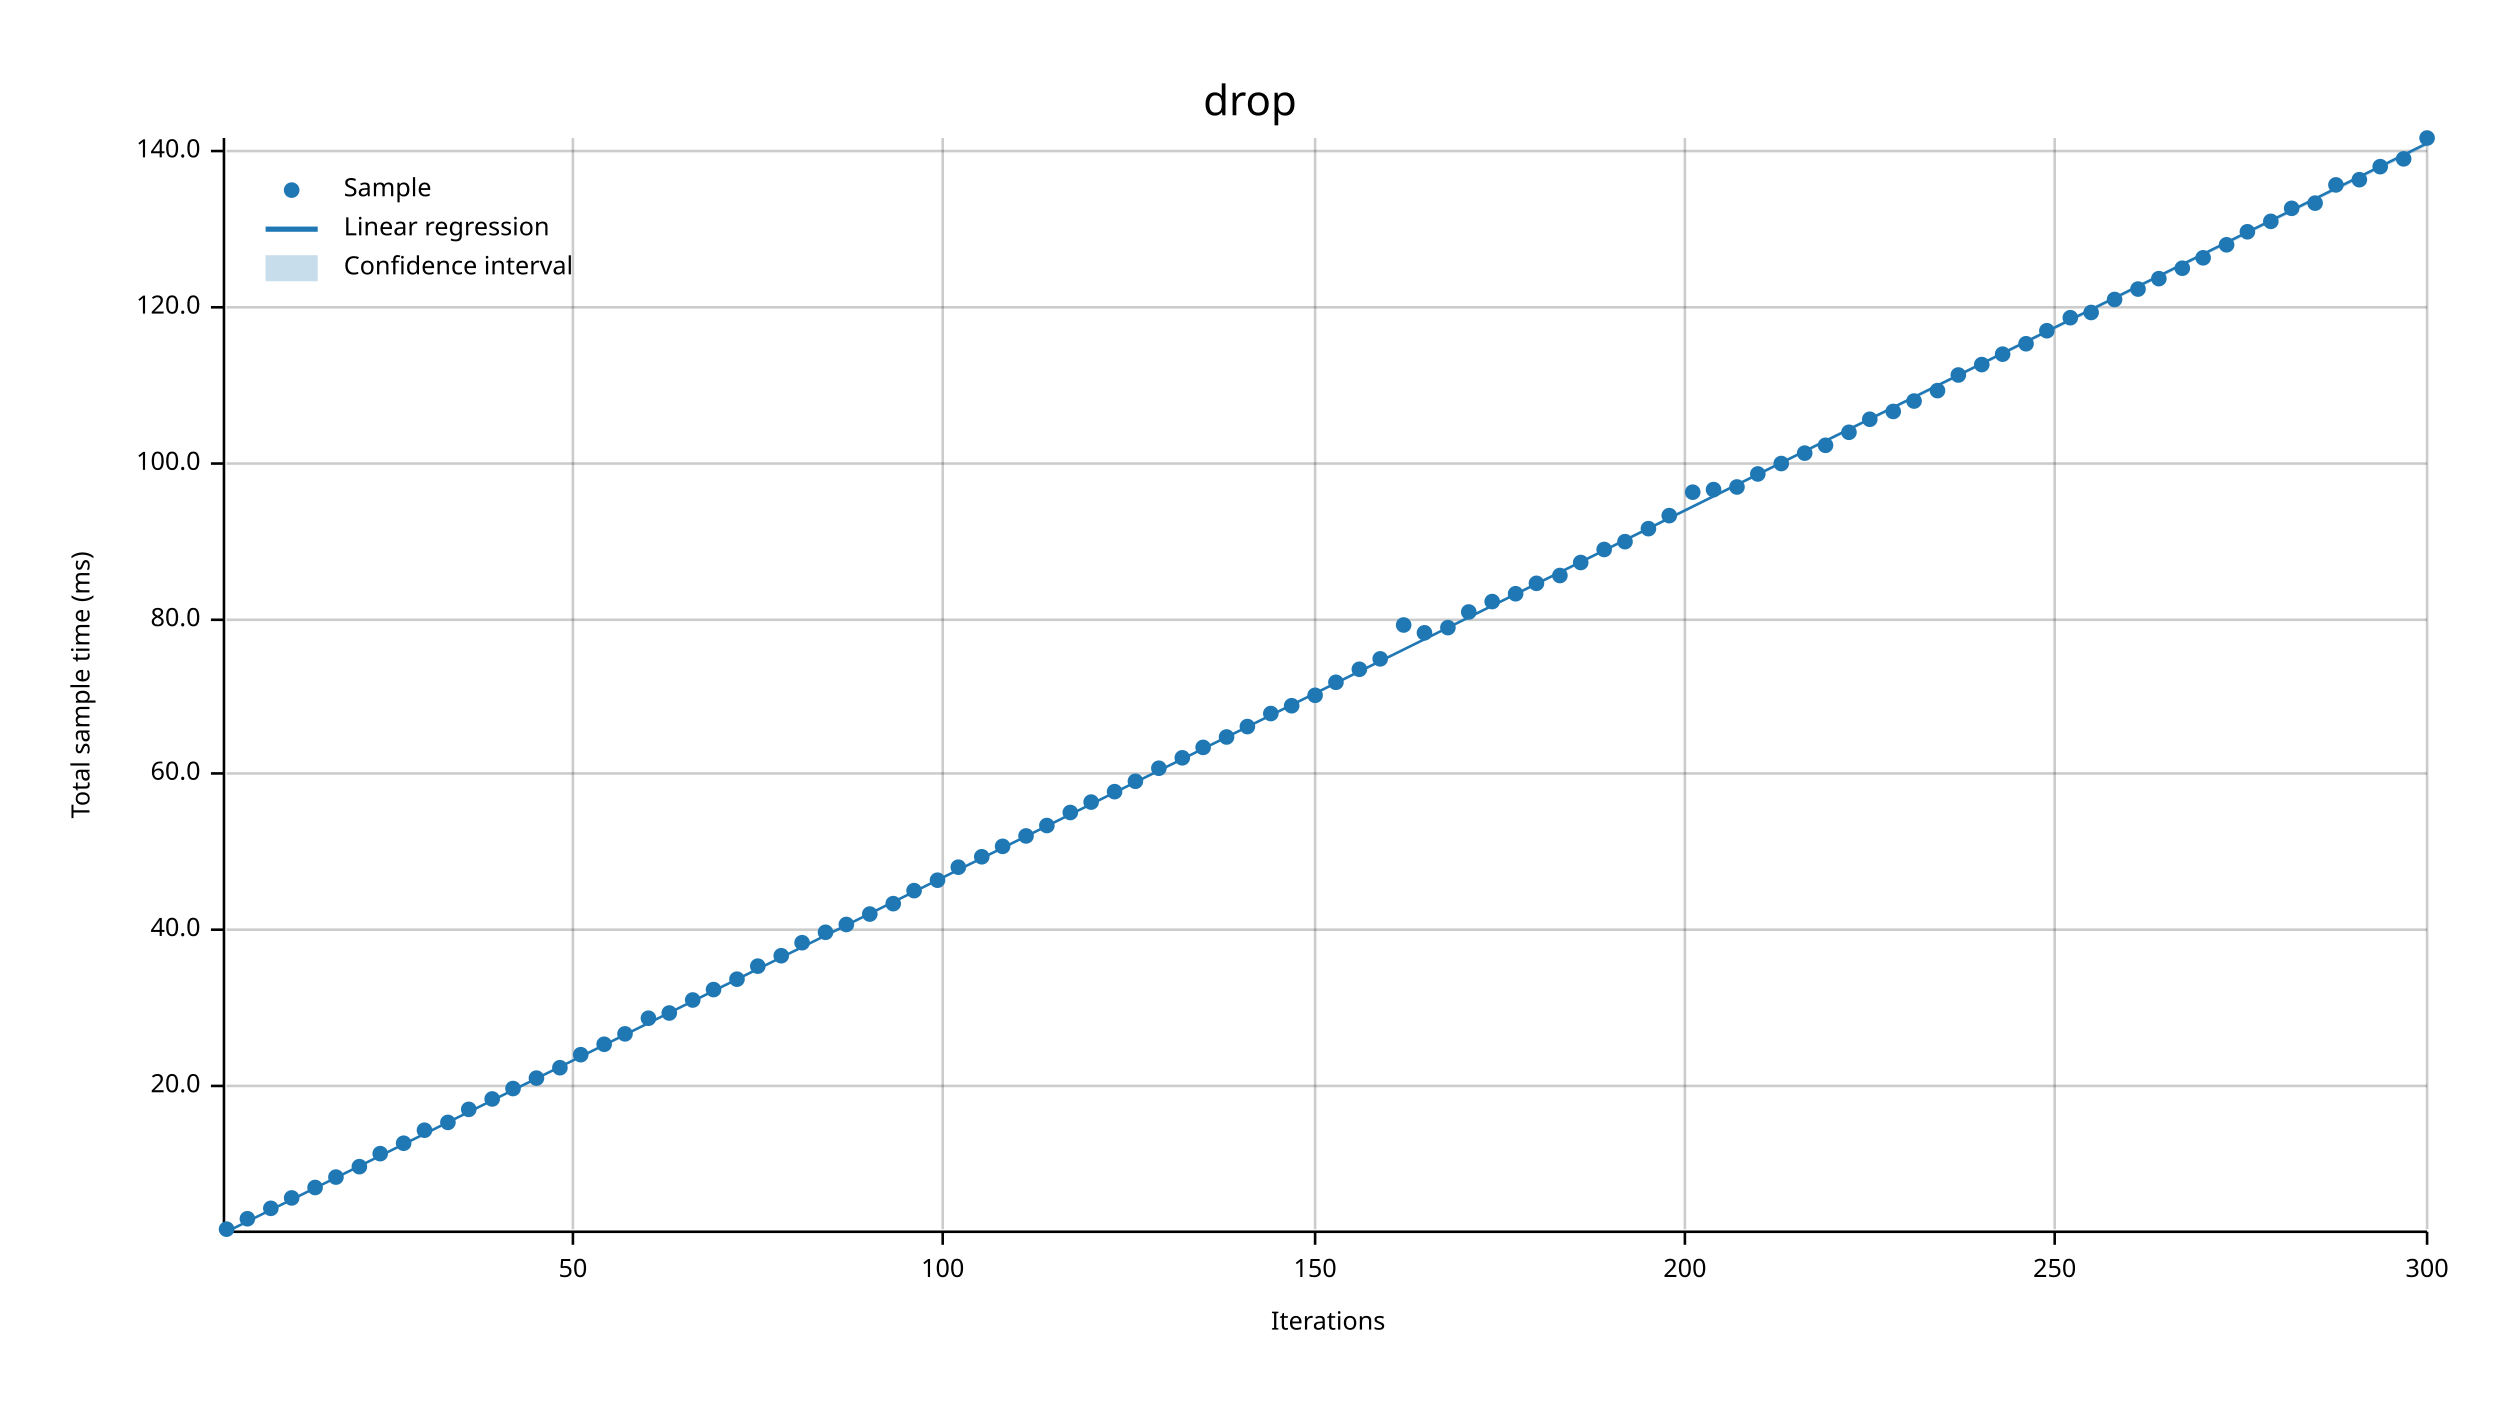
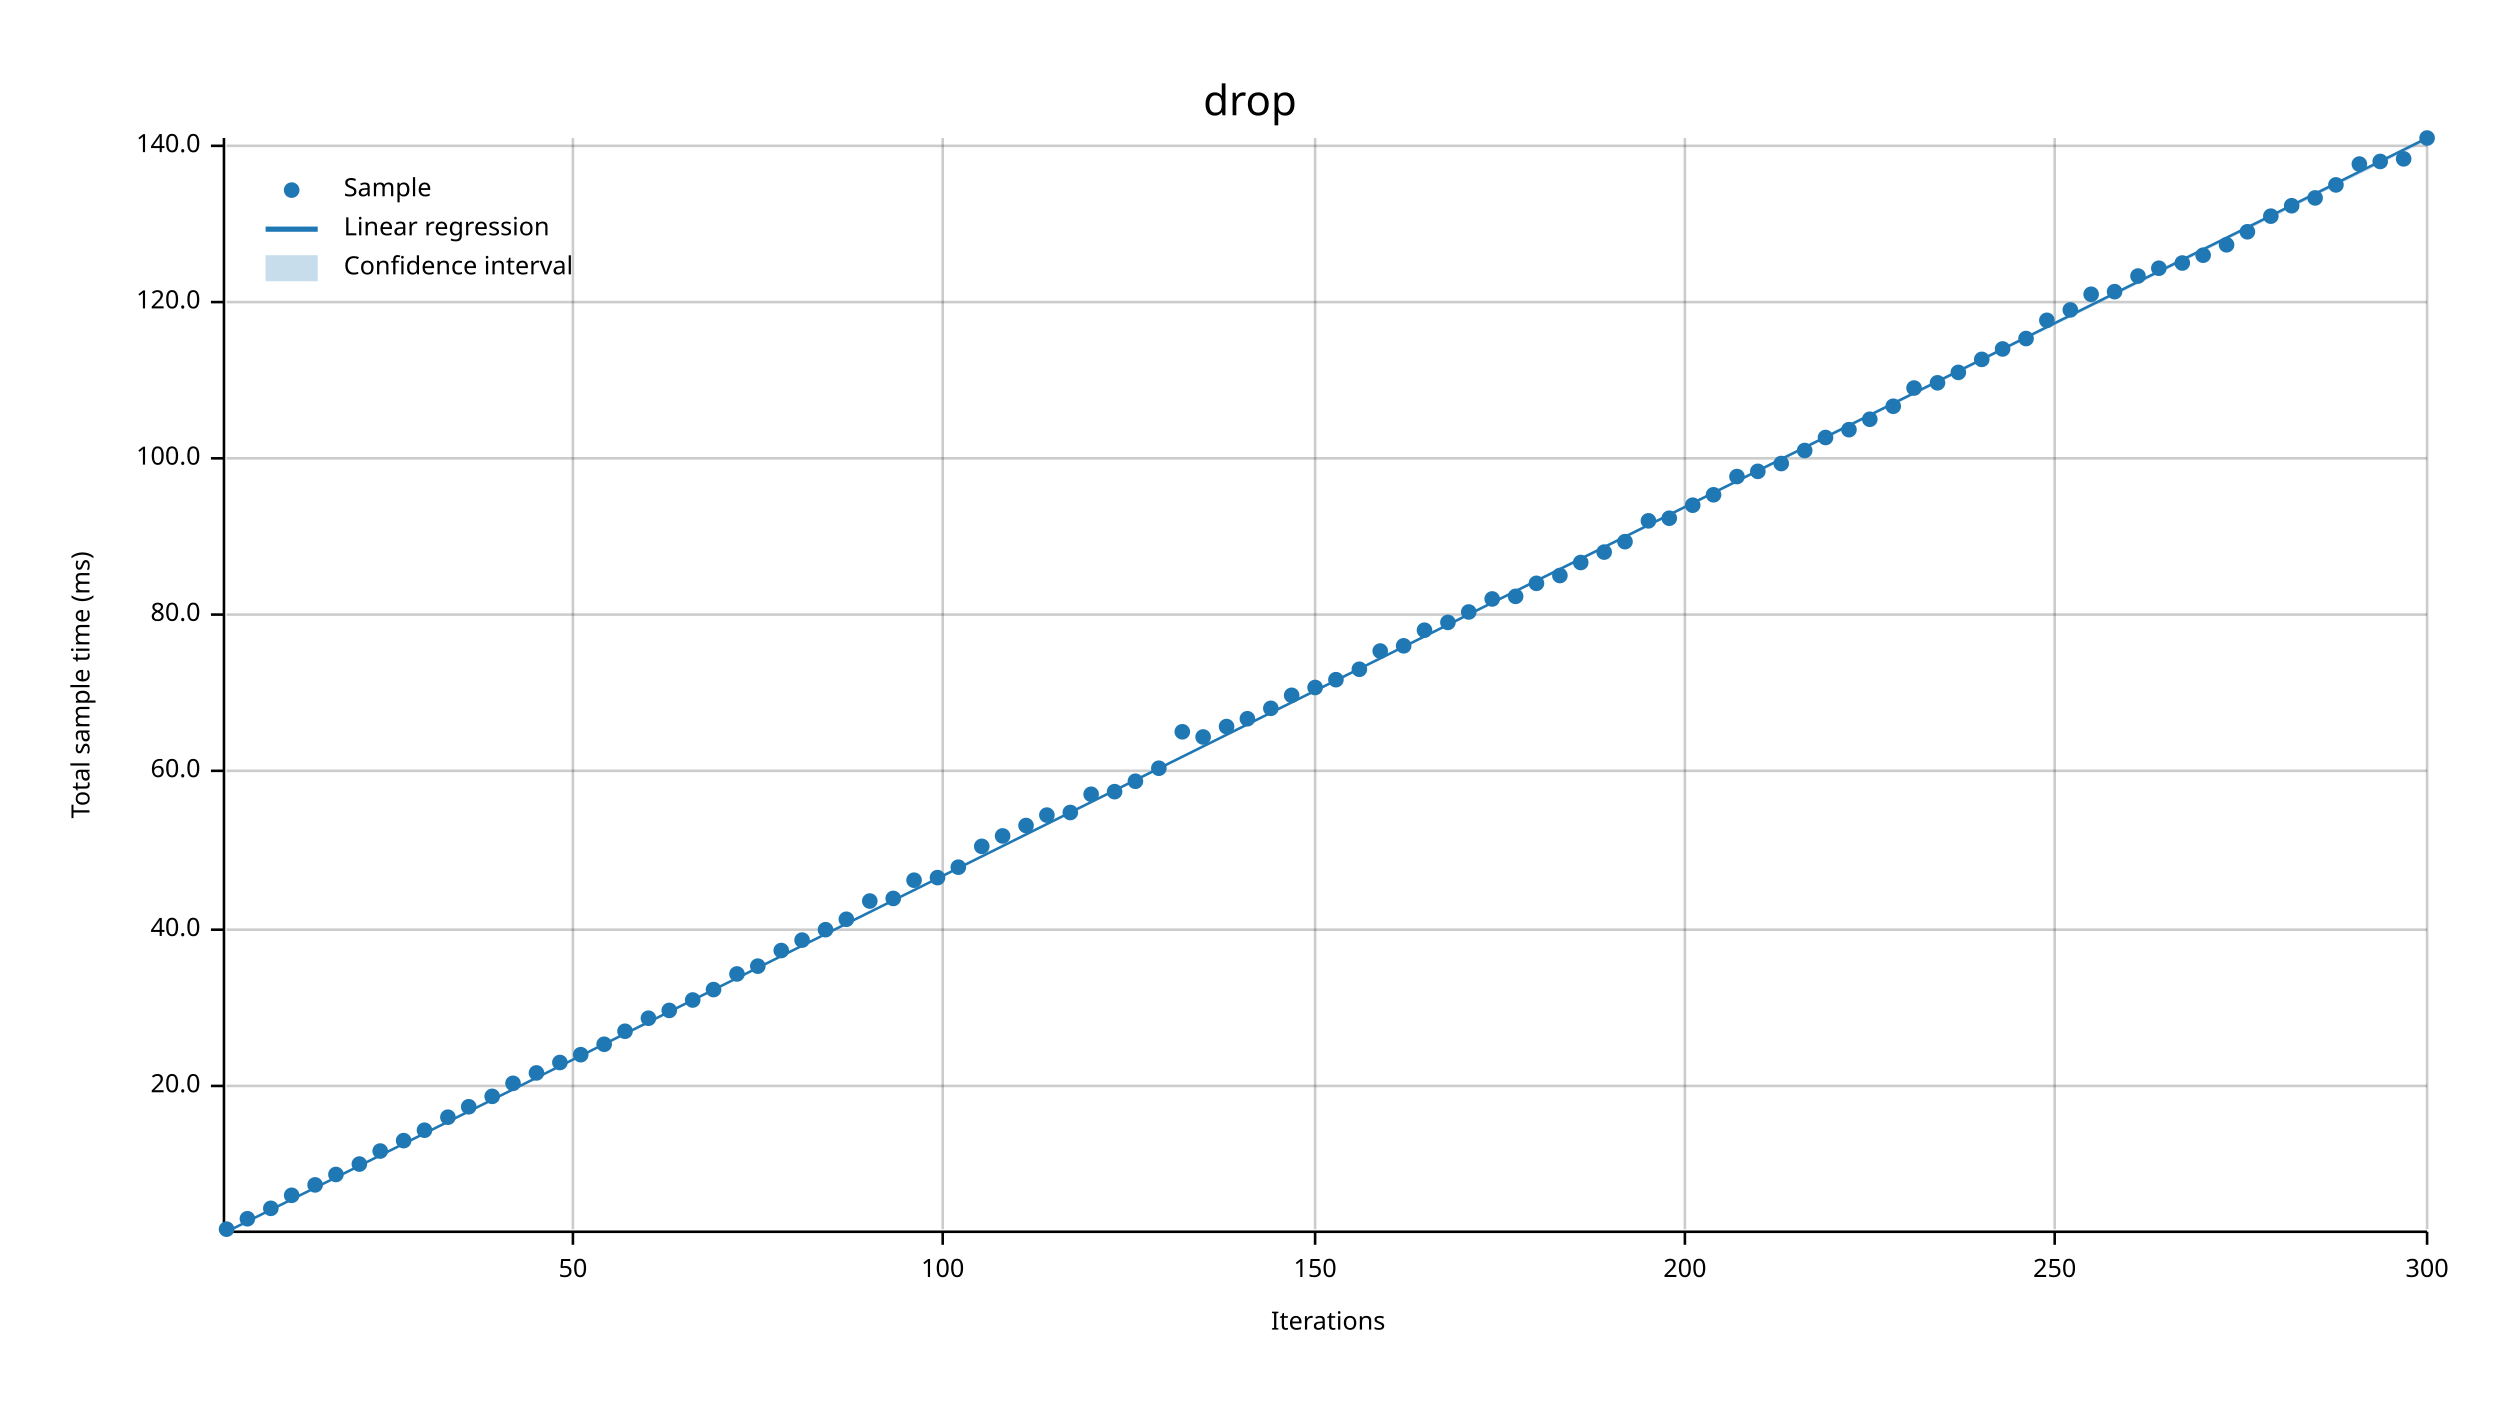
<svg xmlns="http://www.w3.org/2000/svg" width="960" height="540" viewBox="0 0 960 540">
  <text x="480" y="32" dy="0.76em" text-anchor="middle" font-family="sans-serif" font-size="16.129" opacity="1" fill="#000000">
drop
</text>
  <text x="27" y="263" dy="0.76em" text-anchor="middle" font-family="sans-serif" font-size="9.677" opacity="1" fill="#000000" transform="rotate(270, 27, 263)">
Total sample time (ms)
</text>
  <text x="510" y="513" dy="-0.5ex" text-anchor="middle" font-family="sans-serif" font-size="9.677" opacity="1" fill="#000000">
Iterations
</text>
  <line opacity="0.2" stroke="#000000" stroke-width="1" x1="220" y1="472" x2="220" y2="53" />
  <line opacity="0.2" stroke="#000000" stroke-width="1" x1="362" y1="472" x2="362" y2="53" />
  <line opacity="0.2" stroke="#000000" stroke-width="1" x1="505" y1="472" x2="505" y2="53" />
  <line opacity="0.2" stroke="#000000" stroke-width="1" x1="647" y1="472" x2="647" y2="53" />
  <line opacity="0.2" stroke="#000000" stroke-width="1" x1="789" y1="472" x2="789" y2="53" />
  <line opacity="0.2" stroke="#000000" stroke-width="1" x1="932" y1="472" x2="932" y2="53" />
  <line opacity="0.2" stroke="#000000" stroke-width="1" x1="87" y1="417" x2="932" y2="417" />
  <line opacity="0.2" stroke="#000000" stroke-width="1" x1="87" y1="357" x2="932" y2="357" />
-   <line opacity="0.2" stroke="#000000" stroke-width="1" x1="87" y1="297" x2="932" y2="297" />
-   <line opacity="0.2" stroke="#000000" stroke-width="1" x1="87" y1="238" x2="932" y2="238" />
-   <line opacity="0.2" stroke="#000000" stroke-width="1" x1="87" y1="178" x2="932" y2="178" />
-   <line opacity="0.2" stroke="#000000" stroke-width="1" x1="87" y1="118" x2="932" y2="118" />
-   <line opacity="0.2" stroke="#000000" stroke-width="1" x1="87" y1="58" x2="932" y2="58" />
+   <line opacity="0.2" stroke="#000000" stroke-width="1" x1="87" y1="296" x2="932" y2="296" />
+   <line opacity="0.2" stroke="#000000" stroke-width="1" x1="87" y1="236" x2="932" y2="236" />
+   <line opacity="0.2" stroke="#000000" stroke-width="1" x1="87" y1="176" x2="932" y2="176" />
+   <line opacity="0.2" stroke="#000000" stroke-width="1" x1="87" y1="116" x2="932" y2="116" />
+   <line opacity="0.2" stroke="#000000" stroke-width="1" x1="87" y1="56" x2="932" y2="56" />
  <polyline fill="none" opacity="1" stroke="#000000" stroke-width="1" points="86,53 86,472 " />
  <text x="77" y="417" dy="0.5ex" text-anchor="end" font-family="sans-serif" font-size="9.677" opacity="1" fill="#000000">
20.0
</text>
  <polyline fill="none" opacity="1" stroke="#000000" stroke-width="1" points="81,417 86,417 " />
  <text x="77" y="357" dy="0.5ex" text-anchor="end" font-family="sans-serif" font-size="9.677" opacity="1" fill="#000000">
40.0
</text>
  <polyline fill="none" opacity="1" stroke="#000000" stroke-width="1" points="81,357 86,357 " />
-   <text x="77" y="297" dy="0.5ex" text-anchor="end" font-family="sans-serif" font-size="9.677" opacity="1" fill="#000000">
+   <text x="77" y="296" dy="0.5ex" text-anchor="end" font-family="sans-serif" font-size="9.677" opacity="1" fill="#000000">
60.0
</text>
-   <polyline fill="none" opacity="1" stroke="#000000" stroke-width="1" points="81,297 86,297 " />
-   <text x="77" y="238" dy="0.5ex" text-anchor="end" font-family="sans-serif" font-size="9.677" opacity="1" fill="#000000">
+   <polyline fill="none" opacity="1" stroke="#000000" stroke-width="1" points="81,296 86,296 " />
+   <text x="77" y="236" dy="0.5ex" text-anchor="end" font-family="sans-serif" font-size="9.677" opacity="1" fill="#000000">
80.0
</text>
-   <polyline fill="none" opacity="1" stroke="#000000" stroke-width="1" points="81,238 86,238 " />
-   <text x="77" y="178" dy="0.5ex" text-anchor="end" font-family="sans-serif" font-size="9.677" opacity="1" fill="#000000">
+   <polyline fill="none" opacity="1" stroke="#000000" stroke-width="1" points="81,236 86,236 " />
+   <text x="77" y="176" dy="0.5ex" text-anchor="end" font-family="sans-serif" font-size="9.677" opacity="1" fill="#000000">
100.0
</text>
-   <polyline fill="none" opacity="1" stroke="#000000" stroke-width="1" points="81,178 86,178 " />
-   <text x="77" y="118" dy="0.5ex" text-anchor="end" font-family="sans-serif" font-size="9.677" opacity="1" fill="#000000">
+   <polyline fill="none" opacity="1" stroke="#000000" stroke-width="1" points="81,176 86,176 " />
+   <text x="77" y="116" dy="0.5ex" text-anchor="end" font-family="sans-serif" font-size="9.677" opacity="1" fill="#000000">
120.0
</text>
-   <polyline fill="none" opacity="1" stroke="#000000" stroke-width="1" points="81,118 86,118 " />
-   <text x="77" y="58" dy="0.5ex" text-anchor="end" font-family="sans-serif" font-size="9.677" opacity="1" fill="#000000">
+   <polyline fill="none" opacity="1" stroke="#000000" stroke-width="1" points="81,116 86,116 " />
+   <text x="77" y="56" dy="0.5ex" text-anchor="end" font-family="sans-serif" font-size="9.677" opacity="1" fill="#000000">
140.0
</text>
-   <polyline fill="none" opacity="1" stroke="#000000" stroke-width="1" points="81,58 86,58 " />
+   <polyline fill="none" opacity="1" stroke="#000000" stroke-width="1" points="81,56 86,56 " />
  <polyline fill="none" opacity="1" stroke="#000000" stroke-width="1" points="87,473 932,473 " />
  <text x="220" y="483" dy="0.76em" text-anchor="middle" font-family="sans-serif" font-size="9.677" opacity="1" fill="#000000">
50
</text>
  <polyline fill="none" opacity="1" stroke="#000000" stroke-width="1" points="220,473 220,478 " />
  <text x="362" y="483" dy="0.76em" text-anchor="middle" font-family="sans-serif" font-size="9.677" opacity="1" fill="#000000">
100
</text>
  <polyline fill="none" opacity="1" stroke="#000000" stroke-width="1" points="362,473 362,478 " />
  <text x="505" y="483" dy="0.76em" text-anchor="middle" font-family="sans-serif" font-size="9.677" opacity="1" fill="#000000">
150
</text>
  <polyline fill="none" opacity="1" stroke="#000000" stroke-width="1" points="505,473 505,478 " />
  <text x="647" y="483" dy="0.76em" text-anchor="middle" font-family="sans-serif" font-size="9.677" opacity="1" fill="#000000">
200
</text>
  <polyline fill="none" opacity="1" stroke="#000000" stroke-width="1" points="647,473 647,478 " />
  <text x="789" y="483" dy="0.76em" text-anchor="middle" font-family="sans-serif" font-size="9.677" opacity="1" fill="#000000">
250
</text>
  <polyline fill="none" opacity="1" stroke="#000000" stroke-width="1" points="789,473 789,478 " />
  <text x="932" y="483" dy="0.76em" text-anchor="middle" font-family="sans-serif" font-size="9.677" opacity="1" fill="#000000">
300
</text>
  <polyline fill="none" opacity="1" stroke="#000000" stroke-width="1" points="932,473 932,478 " />
  <circle cx="87" cy="472" r="3" opacity="1" fill="#1F78B4" stroke="none" stroke-width="1" />
  <circle cx="95" cy="468" r="3" opacity="1" fill="#1F78B4" stroke="none" stroke-width="1" />
  <circle cx="104" cy="464" r="3" opacity="1" fill="#1F78B4" stroke="none" stroke-width="1" />
-   <circle cx="112" cy="460" r="3" opacity="1" fill="#1F78B4" stroke="none" stroke-width="1" />
-   <circle cx="121" cy="456" r="3" opacity="1" fill="#1F78B4" stroke="none" stroke-width="1" />
-   <circle cx="129" cy="452" r="3" opacity="1" fill="#1F78B4" stroke="none" stroke-width="1" />
-   <circle cx="138" cy="448" r="3" opacity="1" fill="#1F78B4" stroke="none" stroke-width="1" />
-   <circle cx="146" cy="443" r="3" opacity="1" fill="#1F78B4" stroke="none" stroke-width="1" />
-   <circle cx="155" cy="439" r="3" opacity="1" fill="#1F78B4" stroke="none" stroke-width="1" />
+   <circle cx="112" cy="459" r="3" opacity="1" fill="#1F78B4" stroke="none" stroke-width="1" />
+   <circle cx="121" cy="455" r="3" opacity="1" fill="#1F78B4" stroke="none" stroke-width="1" />
+   <circle cx="129" cy="451" r="3" opacity="1" fill="#1F78B4" stroke="none" stroke-width="1" />
+   <circle cx="138" cy="447" r="3" opacity="1" fill="#1F78B4" stroke="none" stroke-width="1" />
+   <circle cx="146" cy="442" r="3" opacity="1" fill="#1F78B4" stroke="none" stroke-width="1" />
+   <circle cx="155" cy="438" r="3" opacity="1" fill="#1F78B4" stroke="none" stroke-width="1" />
  <circle cx="163" cy="434" r="3" opacity="1" fill="#1F78B4" stroke="none" stroke-width="1" />
-   <circle cx="172" cy="431" r="3" opacity="1" fill="#1F78B4" stroke="none" stroke-width="1" />
-   <circle cx="180" cy="426" r="3" opacity="1" fill="#1F78B4" stroke="none" stroke-width="1" />
-   <circle cx="189" cy="422" r="3" opacity="1" fill="#1F78B4" stroke="none" stroke-width="1" />
-   <circle cx="197" cy="418" r="3" opacity="1" fill="#1F78B4" stroke="none" stroke-width="1" />
-   <circle cx="206" cy="414" r="3" opacity="1" fill="#1F78B4" stroke="none" stroke-width="1" />
-   <circle cx="215" cy="410" r="3" opacity="1" fill="#1F78B4" stroke="none" stroke-width="1" />
+   <circle cx="172" cy="429" r="3" opacity="1" fill="#1F78B4" stroke="none" stroke-width="1" />
+   <circle cx="180" cy="425" r="3" opacity="1" fill="#1F78B4" stroke="none" stroke-width="1" />
+   <circle cx="189" cy="421" r="3" opacity="1" fill="#1F78B4" stroke="none" stroke-width="1" />
+   <circle cx="197" cy="416" r="3" opacity="1" fill="#1F78B4" stroke="none" stroke-width="1" />
+   <circle cx="206" cy="412" r="3" opacity="1" fill="#1F78B4" stroke="none" stroke-width="1" />
+   <circle cx="215" cy="408" r="3" opacity="1" fill="#1F78B4" stroke="none" stroke-width="1" />
  <circle cx="223" cy="405" r="3" opacity="1" fill="#1F78B4" stroke="none" stroke-width="1" />
  <circle cx="232" cy="401" r="3" opacity="1" fill="#1F78B4" stroke="none" stroke-width="1" />
-   <circle cx="240" cy="397" r="3" opacity="1" fill="#1F78B4" stroke="none" stroke-width="1" />
+   <circle cx="240" cy="396" r="3" opacity="1" fill="#1F78B4" stroke="none" stroke-width="1" />
  <circle cx="249" cy="391" r="3" opacity="1" fill="#1F78B4" stroke="none" stroke-width="1" />
-   <circle cx="257" cy="389" r="3" opacity="1" fill="#1F78B4" stroke="none" stroke-width="1" />
+   <circle cx="257" cy="388" r="3" opacity="1" fill="#1F78B4" stroke="none" stroke-width="1" />
  <circle cx="266" cy="384" r="3" opacity="1" fill="#1F78B4" stroke="none" stroke-width="1" />
  <circle cx="274" cy="380" r="3" opacity="1" fill="#1F78B4" stroke="none" stroke-width="1" />
-   <circle cx="283" cy="376" r="3" opacity="1" fill="#1F78B4" stroke="none" stroke-width="1" />
+   <circle cx="283" cy="374" r="3" opacity="1" fill="#1F78B4" stroke="none" stroke-width="1" />
  <circle cx="291" cy="371" r="3" opacity="1" fill="#1F78B4" stroke="none" stroke-width="1" />
-   <circle cx="300" cy="367" r="3" opacity="1" fill="#1F78B4" stroke="none" stroke-width="1" />
-   <circle cx="308" cy="362" r="3" opacity="1" fill="#1F78B4" stroke="none" stroke-width="1" />
-   <circle cx="317" cy="358" r="3" opacity="1" fill="#1F78B4" stroke="none" stroke-width="1" />
-   <circle cx="325" cy="355" r="3" opacity="1" fill="#1F78B4" stroke="none" stroke-width="1" />
-   <circle cx="334" cy="351" r="3" opacity="1" fill="#1F78B4" stroke="none" stroke-width="1" />
-   <circle cx="343" cy="347" r="3" opacity="1" fill="#1F78B4" stroke="none" stroke-width="1" />
-   <circle cx="351" cy="342" r="3" opacity="1" fill="#1F78B4" stroke="none" stroke-width="1" />
-   <circle cx="360" cy="338" r="3" opacity="1" fill="#1F78B4" stroke="none" stroke-width="1" />
+   <circle cx="300" cy="365" r="3" opacity="1" fill="#1F78B4" stroke="none" stroke-width="1" />
+   <circle cx="308" cy="361" r="3" opacity="1" fill="#1F78B4" stroke="none" stroke-width="1" />
+   <circle cx="317" cy="357" r="3" opacity="1" fill="#1F78B4" stroke="none" stroke-width="1" />
+   <circle cx="325" cy="353" r="3" opacity="1" fill="#1F78B4" stroke="none" stroke-width="1" />
+   <circle cx="334" cy="346" r="3" opacity="1" fill="#1F78B4" stroke="none" stroke-width="1" />
+   <circle cx="343" cy="345" r="3" opacity="1" fill="#1F78B4" stroke="none" stroke-width="1" />
+   <circle cx="351" cy="338" r="3" opacity="1" fill="#1F78B4" stroke="none" stroke-width="1" />
+   <circle cx="360" cy="337" r="3" opacity="1" fill="#1F78B4" stroke="none" stroke-width="1" />
  <circle cx="368" cy="333" r="3" opacity="1" fill="#1F78B4" stroke="none" stroke-width="1" />
-   <circle cx="377" cy="329" r="3" opacity="1" fill="#1F78B4" stroke="none" stroke-width="1" />
-   <circle cx="385" cy="325" r="3" opacity="1" fill="#1F78B4" stroke="none" stroke-width="1" />
-   <circle cx="394" cy="321" r="3" opacity="1" fill="#1F78B4" stroke="none" stroke-width="1" />
-   <circle cx="402" cy="317" r="3" opacity="1" fill="#1F78B4" stroke="none" stroke-width="1" />
+   <circle cx="377" cy="325" r="3" opacity="1" fill="#1F78B4" stroke="none" stroke-width="1" />
+   <circle cx="385" cy="321" r="3" opacity="1" fill="#1F78B4" stroke="none" stroke-width="1" />
+   <circle cx="394" cy="317" r="3" opacity="1" fill="#1F78B4" stroke="none" stroke-width="1" />
+   <circle cx="402" cy="313" r="3" opacity="1" fill="#1F78B4" stroke="none" stroke-width="1" />
  <circle cx="411" cy="312" r="3" opacity="1" fill="#1F78B4" stroke="none" stroke-width="1" />
-   <circle cx="419" cy="308" r="3" opacity="1" fill="#1F78B4" stroke="none" stroke-width="1" />
+   <circle cx="419" cy="305" r="3" opacity="1" fill="#1F78B4" stroke="none" stroke-width="1" />
  <circle cx="428" cy="304" r="3" opacity="1" fill="#1F78B4" stroke="none" stroke-width="1" />
  <circle cx="436" cy="300" r="3" opacity="1" fill="#1F78B4" stroke="none" stroke-width="1" />
  <circle cx="445" cy="295" r="3" opacity="1" fill="#1F78B4" stroke="none" stroke-width="1" />
-   <circle cx="454" cy="291" r="3" opacity="1" fill="#1F78B4" stroke="none" stroke-width="1" />
-   <circle cx="462" cy="287" r="3" opacity="1" fill="#1F78B4" stroke="none" stroke-width="1" />
-   <circle cx="471" cy="283" r="3" opacity="1" fill="#1F78B4" stroke="none" stroke-width="1" />
-   <circle cx="479" cy="279" r="3" opacity="1" fill="#1F78B4" stroke="none" stroke-width="1" />
-   <circle cx="488" cy="274" r="3" opacity="1" fill="#1F78B4" stroke="none" stroke-width="1" />
-   <circle cx="496" cy="271" r="3" opacity="1" fill="#1F78B4" stroke="none" stroke-width="1" />
-   <circle cx="505" cy="267" r="3" opacity="1" fill="#1F78B4" stroke="none" stroke-width="1" />
-   <circle cx="513" cy="262" r="3" opacity="1" fill="#1F78B4" stroke="none" stroke-width="1" />
+   <circle cx="454" cy="281" r="3" opacity="1" fill="#1F78B4" stroke="none" stroke-width="1" />
+   <circle cx="462" cy="283" r="3" opacity="1" fill="#1F78B4" stroke="none" stroke-width="1" />
+   <circle cx="471" cy="279" r="3" opacity="1" fill="#1F78B4" stroke="none" stroke-width="1" />
+   <circle cx="479" cy="276" r="3" opacity="1" fill="#1F78B4" stroke="none" stroke-width="1" />
+   <circle cx="488" cy="272" r="3" opacity="1" fill="#1F78B4" stroke="none" stroke-width="1" />
+   <circle cx="496" cy="267" r="3" opacity="1" fill="#1F78B4" stroke="none" stroke-width="1" />
+   <circle cx="505" cy="264" r="3" opacity="1" fill="#1F78B4" stroke="none" stroke-width="1" />
+   <circle cx="513" cy="261" r="3" opacity="1" fill="#1F78B4" stroke="none" stroke-width="1" />
  <circle cx="522" cy="257" r="3" opacity="1" fill="#1F78B4" stroke="none" stroke-width="1" />
-   <circle cx="530" cy="253" r="3" opacity="1" fill="#1F78B4" stroke="none" stroke-width="1" />
-   <circle cx="539" cy="240" r="3" opacity="1" fill="#1F78B4" stroke="none" stroke-width="1" />
-   <circle cx="547" cy="243" r="3" opacity="1" fill="#1F78B4" stroke="none" stroke-width="1" />
-   <circle cx="556" cy="241" r="3" opacity="1" fill="#1F78B4" stroke="none" stroke-width="1" />
+   <circle cx="530" cy="250" r="3" opacity="1" fill="#1F78B4" stroke="none" stroke-width="1" />
+   <circle cx="539" cy="248" r="3" opacity="1" fill="#1F78B4" stroke="none" stroke-width="1" />
+   <circle cx="547" cy="242" r="3" opacity="1" fill="#1F78B4" stroke="none" stroke-width="1" />
+   <circle cx="556" cy="239" r="3" opacity="1" fill="#1F78B4" stroke="none" stroke-width="1" />
  <circle cx="564" cy="235" r="3" opacity="1" fill="#1F78B4" stroke="none" stroke-width="1" />
-   <circle cx="573" cy="231" r="3" opacity="1" fill="#1F78B4" stroke="none" stroke-width="1" />
-   <circle cx="582" cy="228" r="3" opacity="1" fill="#1F78B4" stroke="none" stroke-width="1" />
+   <circle cx="573" cy="230" r="3" opacity="1" fill="#1F78B4" stroke="none" stroke-width="1" />
+   <circle cx="582" cy="229" r="3" opacity="1" fill="#1F78B4" stroke="none" stroke-width="1" />
  <circle cx="590" cy="224" r="3" opacity="1" fill="#1F78B4" stroke="none" stroke-width="1" />
  <circle cx="599" cy="221" r="3" opacity="1" fill="#1F78B4" stroke="none" stroke-width="1" />
  <circle cx="607" cy="216" r="3" opacity="1" fill="#1F78B4" stroke="none" stroke-width="1" />
-   <circle cx="616" cy="211" r="3" opacity="1" fill="#1F78B4" stroke="none" stroke-width="1" />
+   <circle cx="616" cy="212" r="3" opacity="1" fill="#1F78B4" stroke="none" stroke-width="1" />
  <circle cx="624" cy="208" r="3" opacity="1" fill="#1F78B4" stroke="none" stroke-width="1" />
-   <circle cx="633" cy="203" r="3" opacity="1" fill="#1F78B4" stroke="none" stroke-width="1" />
-   <circle cx="641" cy="198" r="3" opacity="1" fill="#1F78B4" stroke="none" stroke-width="1" />
-   <circle cx="650" cy="189" r="3" opacity="1" fill="#1F78B4" stroke="none" stroke-width="1" />
-   <circle cx="658" cy="188" r="3" opacity="1" fill="#1F78B4" stroke="none" stroke-width="1" />
-   <circle cx="667" cy="187" r="3" opacity="1" fill="#1F78B4" stroke="none" stroke-width="1" />
-   <circle cx="675" cy="182" r="3" opacity="1" fill="#1F78B4" stroke="none" stroke-width="1" />
+   <circle cx="633" cy="200" r="3" opacity="1" fill="#1F78B4" stroke="none" stroke-width="1" />
+   <circle cx="641" cy="199" r="3" opacity="1" fill="#1F78B4" stroke="none" stroke-width="1" />
+   <circle cx="650" cy="194" r="3" opacity="1" fill="#1F78B4" stroke="none" stroke-width="1" />
+   <circle cx="658" cy="190" r="3" opacity="1" fill="#1F78B4" stroke="none" stroke-width="1" />
+   <circle cx="667" cy="183" r="3" opacity="1" fill="#1F78B4" stroke="none" stroke-width="1" />
+   <circle cx="675" cy="181" r="3" opacity="1" fill="#1F78B4" stroke="none" stroke-width="1" />
  <circle cx="684" cy="178" r="3" opacity="1" fill="#1F78B4" stroke="none" stroke-width="1" />
-   <circle cx="693" cy="174" r="3" opacity="1" fill="#1F78B4" stroke="none" stroke-width="1" />
-   <circle cx="701" cy="171" r="3" opacity="1" fill="#1F78B4" stroke="none" stroke-width="1" />
-   <circle cx="710" cy="166" r="3" opacity="1" fill="#1F78B4" stroke="none" stroke-width="1" />
+   <circle cx="693" cy="173" r="3" opacity="1" fill="#1F78B4" stroke="none" stroke-width="1" />
+   <circle cx="701" cy="168" r="3" opacity="1" fill="#1F78B4" stroke="none" stroke-width="1" />
+   <circle cx="710" cy="165" r="3" opacity="1" fill="#1F78B4" stroke="none" stroke-width="1" />
  <circle cx="718" cy="161" r="3" opacity="1" fill="#1F78B4" stroke="none" stroke-width="1" />
-   <circle cx="727" cy="158" r="3" opacity="1" fill="#1F78B4" stroke="none" stroke-width="1" />
-   <circle cx="735" cy="154" r="3" opacity="1" fill="#1F78B4" stroke="none" stroke-width="1" />
-   <circle cx="744" cy="150" r="3" opacity="1" fill="#1F78B4" stroke="none" stroke-width="1" />
-   <circle cx="752" cy="144" r="3" opacity="1" fill="#1F78B4" stroke="none" stroke-width="1" />
-   <circle cx="761" cy="140" r="3" opacity="1" fill="#1F78B4" stroke="none" stroke-width="1" />
-   <circle cx="769" cy="136" r="3" opacity="1" fill="#1F78B4" stroke="none" stroke-width="1" />
-   <circle cx="778" cy="132" r="3" opacity="1" fill="#1F78B4" stroke="none" stroke-width="1" />
-   <circle cx="786" cy="127" r="3" opacity="1" fill="#1F78B4" stroke="none" stroke-width="1" />
-   <circle cx="795" cy="122" r="3" opacity="1" fill="#1F78B4" stroke="none" stroke-width="1" />
-   <circle cx="803" cy="120" r="3" opacity="1" fill="#1F78B4" stroke="none" stroke-width="1" />
-   <circle cx="812" cy="115" r="3" opacity="1" fill="#1F78B4" stroke="none" stroke-width="1" />
-   <circle cx="821" cy="111" r="3" opacity="1" fill="#1F78B4" stroke="none" stroke-width="1" />
-   <circle cx="829" cy="107" r="3" opacity="1" fill="#1F78B4" stroke="none" stroke-width="1" />
-   <circle cx="838" cy="103" r="3" opacity="1" fill="#1F78B4" stroke="none" stroke-width="1" />
-   <circle cx="846" cy="99" r="3" opacity="1" fill="#1F78B4" stroke="none" stroke-width="1" />
+   <circle cx="727" cy="156" r="3" opacity="1" fill="#1F78B4" stroke="none" stroke-width="1" />
+   <circle cx="735" cy="149" r="3" opacity="1" fill="#1F78B4" stroke="none" stroke-width="1" />
+   <circle cx="744" cy="147" r="3" opacity="1" fill="#1F78B4" stroke="none" stroke-width="1" />
+   <circle cx="752" cy="143" r="3" opacity="1" fill="#1F78B4" stroke="none" stroke-width="1" />
+   <circle cx="761" cy="138" r="3" opacity="1" fill="#1F78B4" stroke="none" stroke-width="1" />
+   <circle cx="769" cy="134" r="3" opacity="1" fill="#1F78B4" stroke="none" stroke-width="1" />
+   <circle cx="778" cy="130" r="3" opacity="1" fill="#1F78B4" stroke="none" stroke-width="1" />
+   <circle cx="786" cy="123" r="3" opacity="1" fill="#1F78B4" stroke="none" stroke-width="1" />
+   <circle cx="795" cy="119" r="3" opacity="1" fill="#1F78B4" stroke="none" stroke-width="1" />
+   <circle cx="803" cy="113" r="3" opacity="1" fill="#1F78B4" stroke="none" stroke-width="1" />
+   <circle cx="812" cy="112" r="3" opacity="1" fill="#1F78B4" stroke="none" stroke-width="1" />
+   <circle cx="821" cy="106" r="3" opacity="1" fill="#1F78B4" stroke="none" stroke-width="1" />
+   <circle cx="829" cy="103" r="3" opacity="1" fill="#1F78B4" stroke="none" stroke-width="1" />
+   <circle cx="838" cy="101" r="3" opacity="1" fill="#1F78B4" stroke="none" stroke-width="1" />
+   <circle cx="846" cy="98" r="3" opacity="1" fill="#1F78B4" stroke="none" stroke-width="1" />
  <circle cx="855" cy="94" r="3" opacity="1" fill="#1F78B4" stroke="none" stroke-width="1" />
  <circle cx="863" cy="89" r="3" opacity="1" fill="#1F78B4" stroke="none" stroke-width="1" />
-   <circle cx="872" cy="85" r="3" opacity="1" fill="#1F78B4" stroke="none" stroke-width="1" />
-   <circle cx="880" cy="80" r="3" opacity="1" fill="#1F78B4" stroke="none" stroke-width="1" />
-   <circle cx="889" cy="78" r="3" opacity="1" fill="#1F78B4" stroke="none" stroke-width="1" />
+   <circle cx="872" cy="83" r="3" opacity="1" fill="#1F78B4" stroke="none" stroke-width="1" />
+   <circle cx="880" cy="79" r="3" opacity="1" fill="#1F78B4" stroke="none" stroke-width="1" />
+   <circle cx="889" cy="76" r="3" opacity="1" fill="#1F78B4" stroke="none" stroke-width="1" />
  <circle cx="897" cy="71" r="3" opacity="1" fill="#1F78B4" stroke="none" stroke-width="1" />
-   <circle cx="906" cy="69" r="3" opacity="1" fill="#1F78B4" stroke="none" stroke-width="1" />
-   <circle cx="914" cy="64" r="3" opacity="1" fill="#1F78B4" stroke="none" stroke-width="1" />
+   <circle cx="906" cy="63" r="3" opacity="1" fill="#1F78B4" stroke="none" stroke-width="1" />
+   <circle cx="914" cy="62" r="3" opacity="1" fill="#1F78B4" stroke="none" stroke-width="1" />
  <circle cx="923" cy="61" r="3" opacity="1" fill="#1F78B4" stroke="none" stroke-width="1" />
  <circle cx="932" cy="53" r="3" opacity="1" fill="#1F78B4" stroke="none" stroke-width="1" />
-   <polyline fill="none" opacity="1" stroke="#1F78B4" stroke-width="1" points="87,473 932,55 " />
-   <polygon opacity="0.25" fill="#1F78B4" points="87,473 932,56 932,55 " />
+   <polyline fill="none" opacity="1" stroke="#1F78B4" stroke-width="1" points="87,473 932,53 " />
+   <polygon opacity="0.25" fill="#1F78B4" points="87,473 932,54 932,53 " />
  <text x="132" y="68" dy="0.76em" text-anchor="start" font-family="sans-serif" font-size="9.677" opacity="1" fill="#000000">
Sample
</text>
  <text x="132" y="83" dy="0.76em" text-anchor="start" font-family="sans-serif" font-size="9.677" opacity="1" fill="#000000">
Linear regression
</text>
  <text x="132" y="98" dy="0.76em" text-anchor="start" font-family="sans-serif" font-size="9.677" opacity="1" fill="#000000">
Confidence interval
</text>
  <circle cx="112" cy="73" r="3" opacity="1" fill="#1F78B4" stroke="none" stroke-width="1" />
  <polyline fill="none" opacity="1" stroke="#1F78B4" stroke-width="2" points="102,88 122,88 " />
  <rect x="102" y="98" width="20" height="10" opacity="0.25" fill="#1F78B4" stroke="none" />
</svg>
